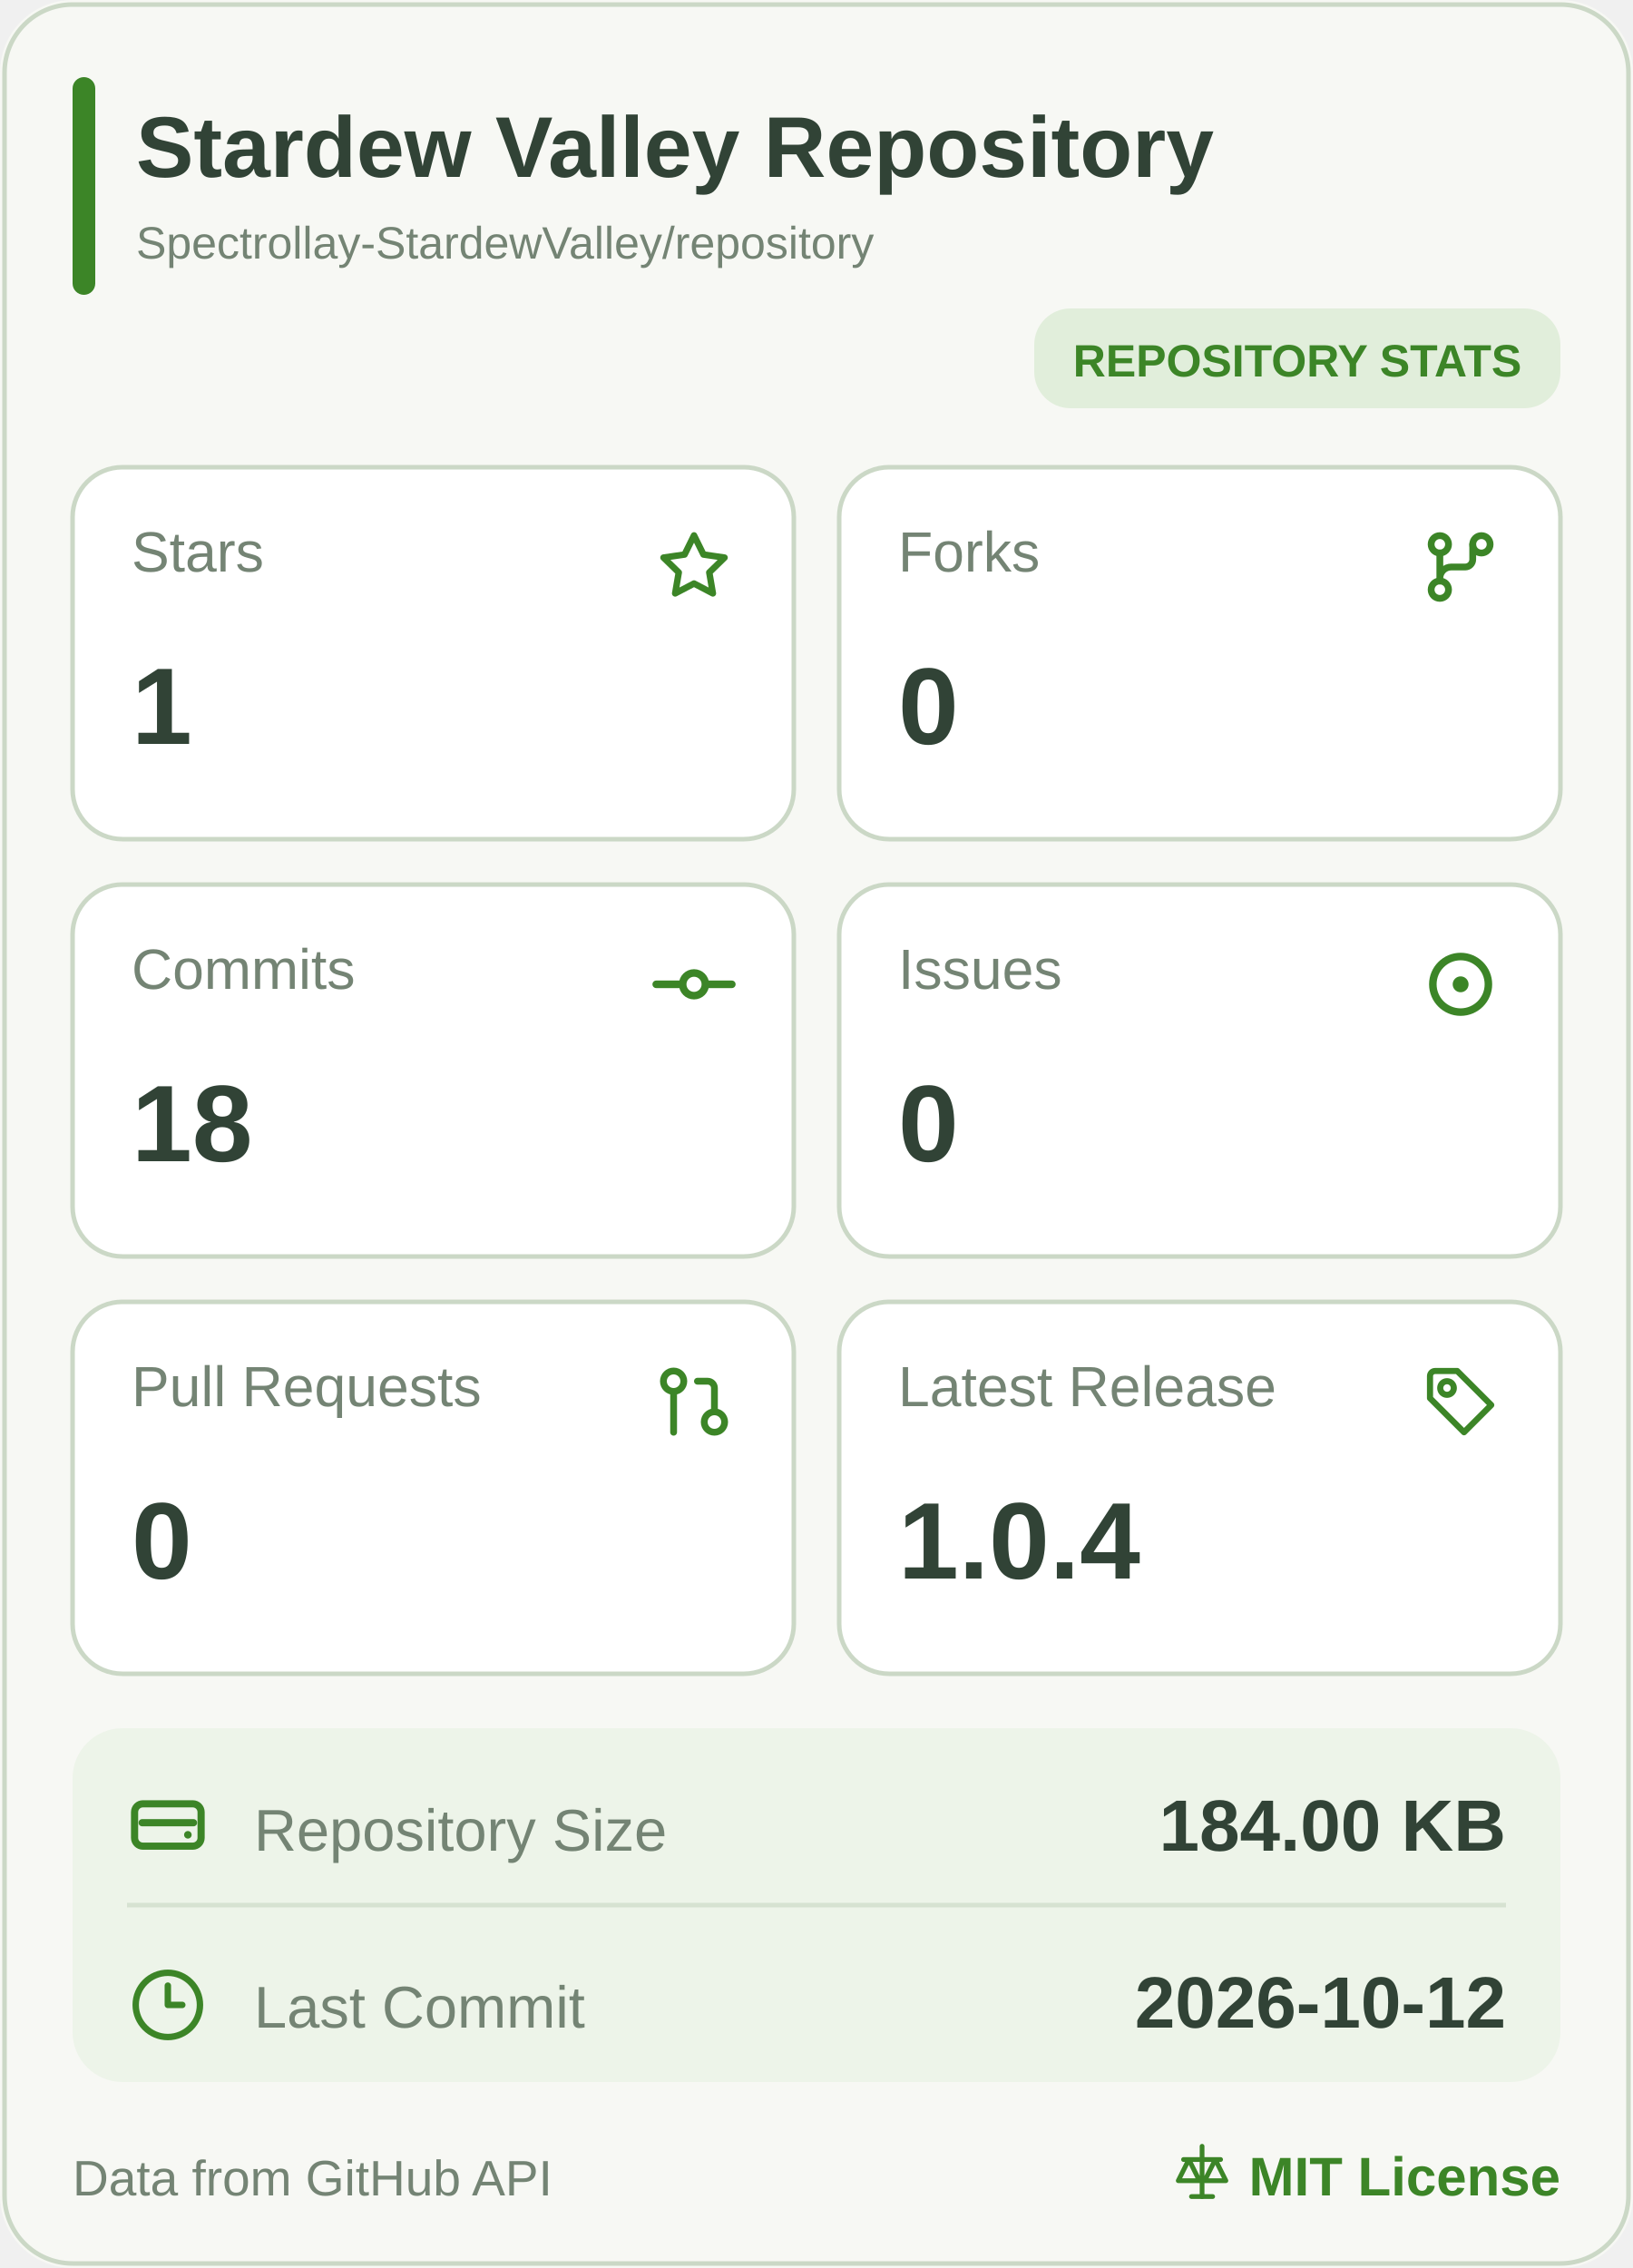
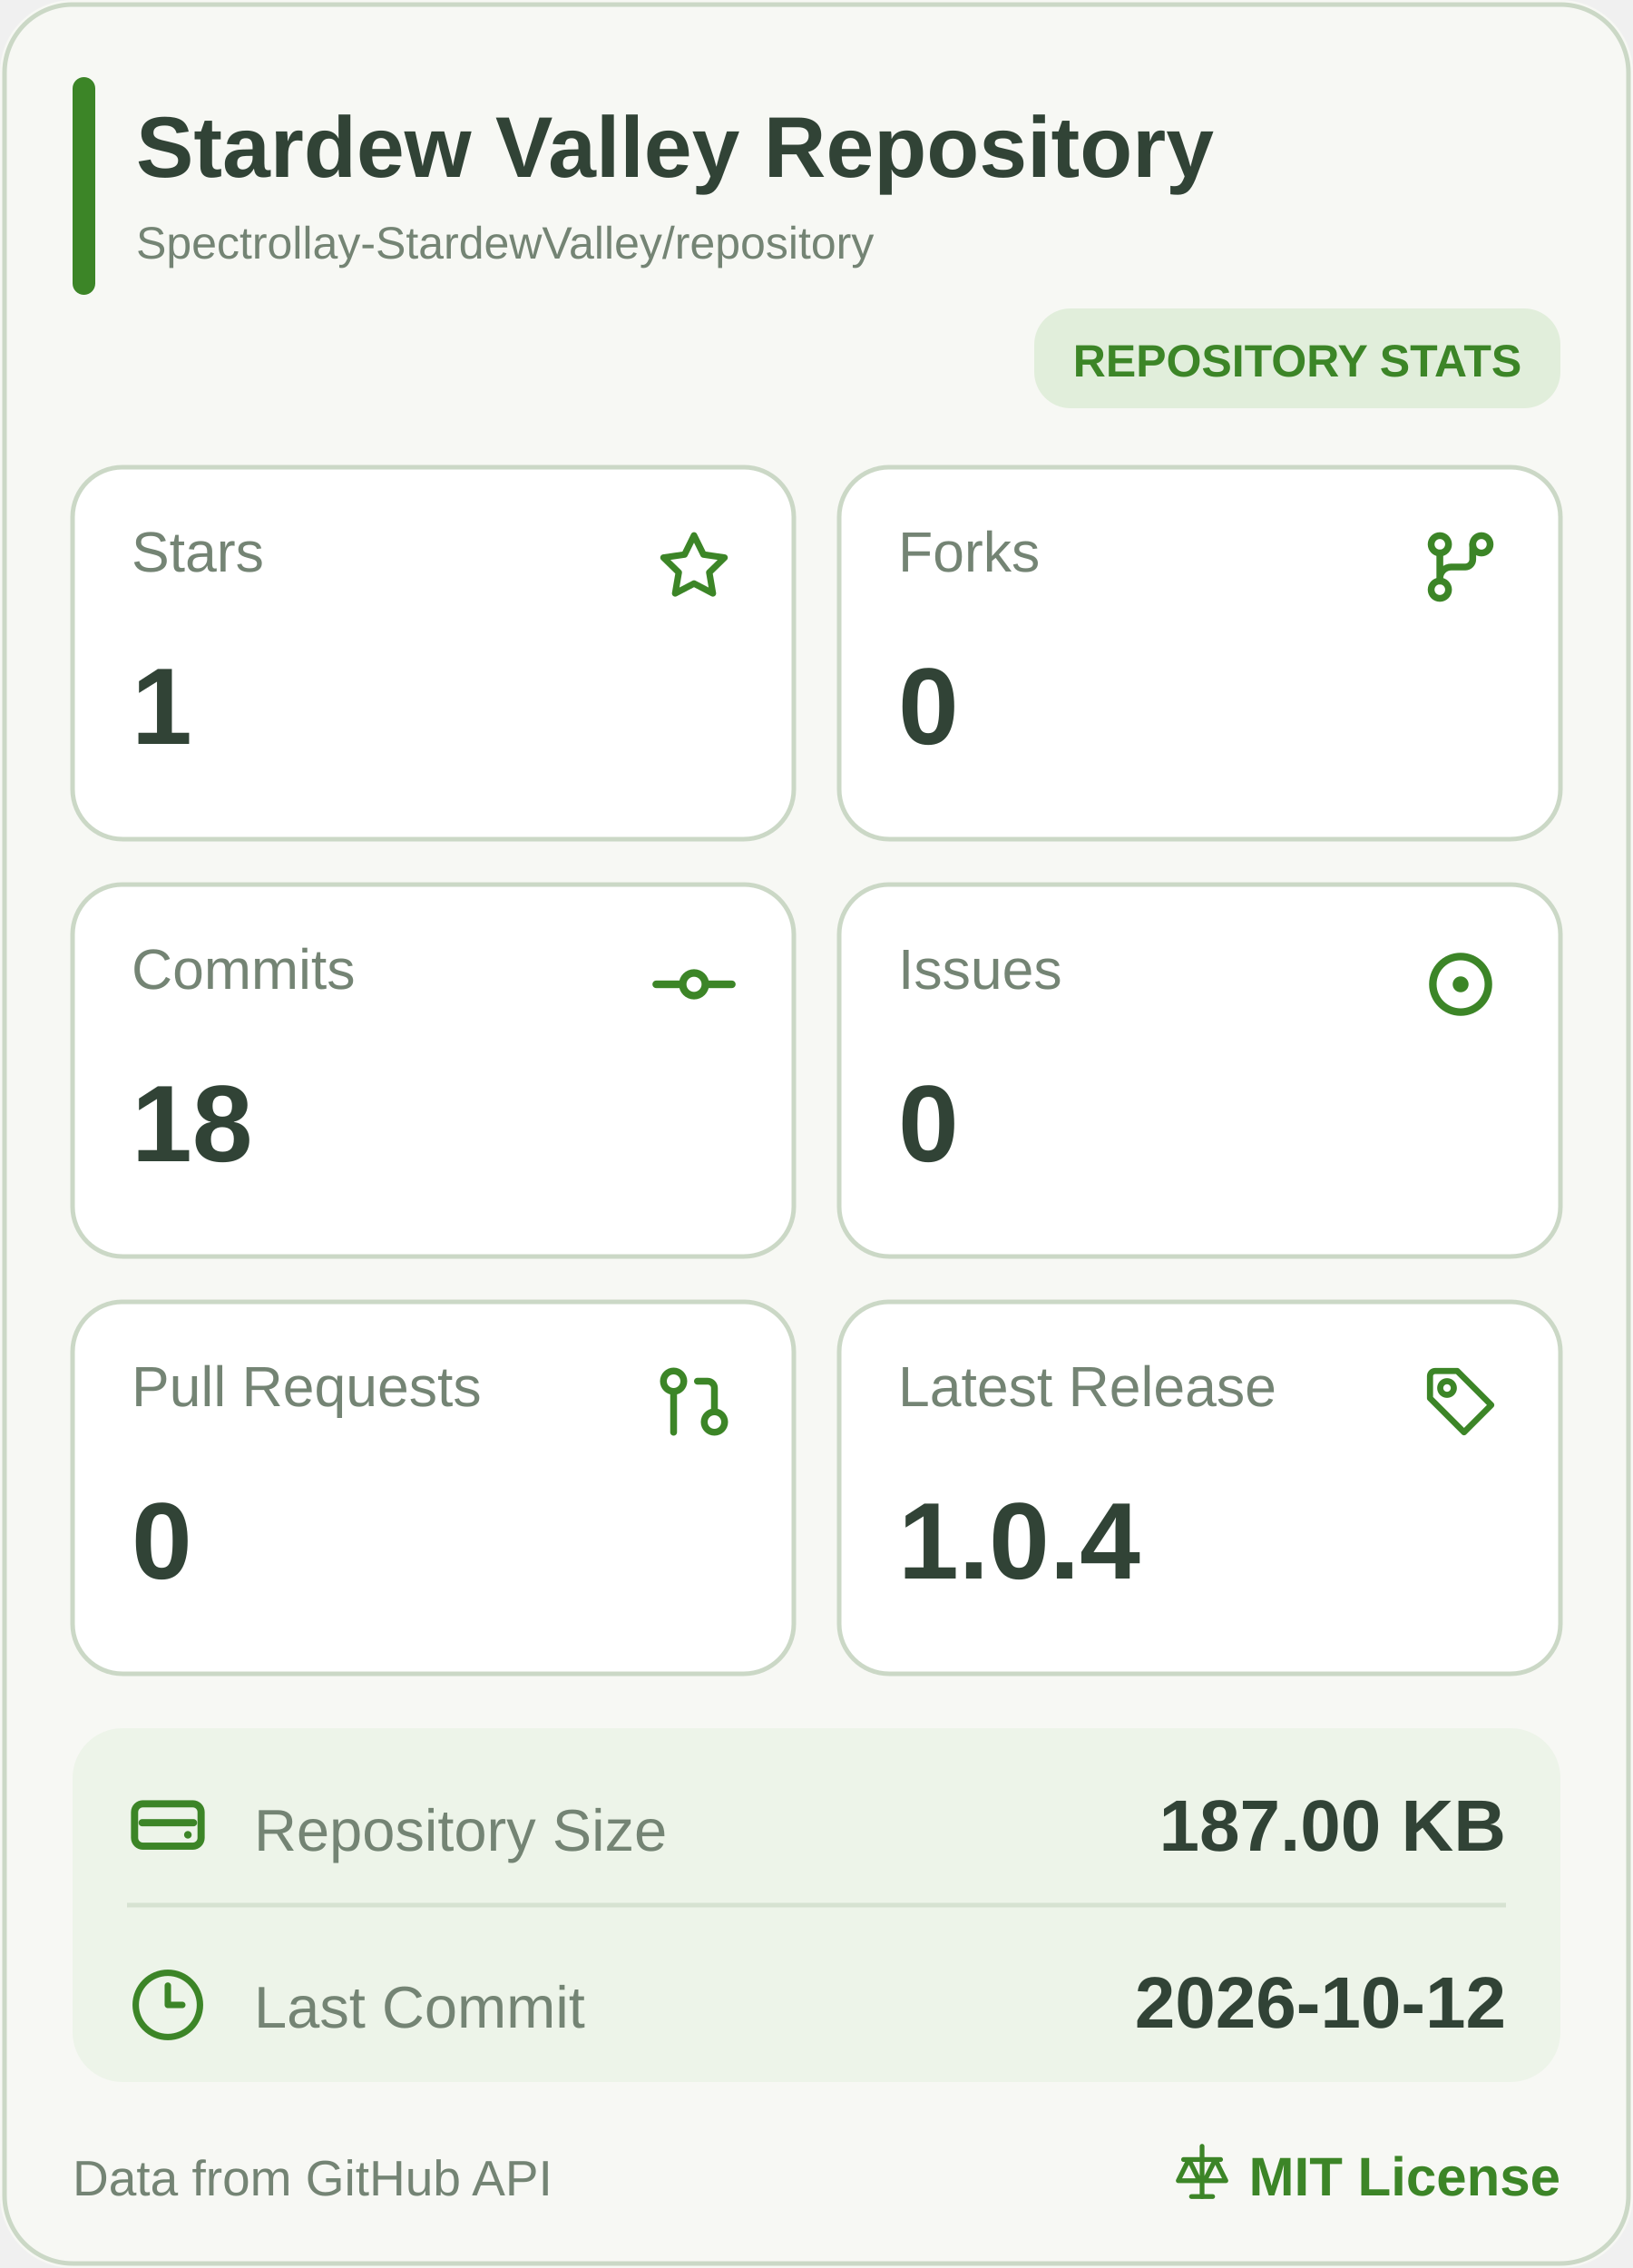
<svg xmlns="http://www.w3.org/2000/svg" width="360" height="500" viewBox="0 0 360 500" role="img" aria-label="Stardew Valley Repository mobile statistics">
  <rect width="360" height="500" rx="16" fill="#F7F8F4" />
  <rect x="1" y="1" width="358" height="498" rx="15" fill="none" stroke="#CBD8C6" />
  <rect x="16" y="17" width="5" height="48" rx="2.5" fill="#3C8527" />
  <a href="https://github.com/Spectrollay-StardewValley/repository" target="_blank" style="cursor: pointer">
    <text x="30" y="39" font-size="19" font-weight="700" fill="#314336" font-family="Segoe UI, Arial, sans-serif">Stardew Valley Repository</text>
    <text x="30" y="57" font-size="10" fill="#748474" font-family="Segoe UI, Arial, sans-serif">Spectrollay-StardewValley/repository</text>
  </a>
  <rect x="228" y="68" width="116" height="22" rx="8" fill="#E1EEDB" />
  <text x="286" y="83" text-anchor="middle" font-size="10" font-weight="700" fill="#3C8527" font-family="Segoe UI, Arial, sans-serif">REPOSITORY STATS</text>
  <a href="https://github.com/Spectrollay-StardewValley/repository/stargazers" target="_blank" style="cursor: pointer">
    <rect x="16" y="103" width="159" height="82" rx="11" fill="#FFFFFF" stroke="#CBD8C6" />
    <text x="29" y="126" font-size="12.5" fill="#748474" font-family="Segoe UI, Arial, sans-serif">Stars</text>
    <svg x="143.5" y="115.5" width="19" height="19" viewBox="0 0 24 24" color="#3C8527" fill="none" stroke="currentColor" stroke-width="1.8" stroke-linecap="round" stroke-linejoin="round">
      <path d="M12 3.2L14.63 8.53L20.5 9.38L16.25 13.52L17.25 19.35L12 16.6L6.75 19.35L7.75 13.52L3.5 9.38L9.37 8.53Z" />
    </svg>
    <text x="29" y="164" font-size="24" font-weight="700" fill="#314336" font-family="Segoe UI, Arial, sans-serif">1</text>
  </a>
  <a href="https://github.com/Spectrollay-StardewValley/repository/forks" target="_blank" style="cursor: pointer">
    <rect x="185" y="103" width="159" height="82" rx="11" fill="#FFFFFF" stroke="#CBD8C6" />
    <text x="198" y="126" font-size="12.5" fill="#748474" font-family="Segoe UI, Arial, sans-serif">Forks</text>
    <svg x="312.0" y="115.0" width="20" height="20" viewBox="0 0 24 24" color="#3C8527" fill="none" stroke="currentColor" stroke-width="1.8" stroke-linecap="round" stroke-linejoin="round">
      <circle cx="6.5" cy="6" r="2.3" />
      <circle cx="17.5" cy="6" r="2.3" />
      <circle cx="6.5" cy="18" r="2.3" />
      <path d="M6.5 8.3V15.7M15.2 6v4a2 2 0 0 1-2 2H9.5a3 3 0 0 0-3 3" />
    </svg>
    <text x="198" y="164" font-size="24" font-weight="700" fill="#314336" font-family="Segoe UI, Arial, sans-serif">0</text>
  </a>
  <a href="https://github.com/Spectrollay-StardewValley/repository/commits/main" target="_blank" style="cursor: pointer">
    <rect x="16" y="195" width="159" height="82" rx="11" fill="#FFFFFF" stroke="#CBD8C6" />
    <text x="29" y="218" font-size="12.5" fill="#748474" font-family="Segoe UI, Arial, sans-serif">Commits</text>
    <svg x="143.0" y="207.0" width="20" height="20" viewBox="0 0 24 24" color="#3C8527" fill="none" stroke="currentColor" stroke-width="2" stroke-linecap="round" stroke-linejoin="round">
      <circle cx="12" cy="12" r="3" />
      <line x1="2" x2="8.7" y1="12" y2="12" />
      <line x1="15.3" x2="22" y1="12" y2="12" />
    </svg>
    <text x="29" y="256" font-size="24" font-weight="700" fill="#314336" font-family="Segoe UI, Arial, sans-serif">18</text>
  </a>
  <a href="https://github.com/Spectrollay-StardewValley/repository/issues?q=is%3Aissue" target="_blank" style="cursor: pointer">
    <rect x="185" y="195" width="159" height="82" rx="11" fill="#FFFFFF" stroke="#CBD8C6" />
    <text x="198" y="218" font-size="12.5" fill="#748474" font-family="Segoe UI, Arial, sans-serif">Issues</text>
    <svg x="311.5" y="206.5" width="21" height="21" viewBox="0 0 24 24" color="#3C8527" fill="none" stroke="currentColor" stroke-width="1.9" stroke-linecap="round" stroke-linejoin="round">
      <circle cx="12" cy="12" r="7" />
      <circle cx="12" cy="12" r="2" fill="currentColor" stroke="none" />
    </svg>
    <text x="198" y="256" font-size="24" font-weight="700" fill="#314336" font-family="Segoe UI, Arial, sans-serif">0</text>
  </a>
  <a href="https://github.com/Spectrollay-StardewValley/repository/pulls?q=is%3Apr" target="_blank" style="cursor: pointer">
    <rect x="16" y="287" width="159" height="82" rx="11" fill="#FFFFFF" stroke="#CBD8C6" />
    <text x="29" y="310" font-size="12.5" fill="#748474" font-family="Segoe UI, Arial, sans-serif">Pull Requests</text>
    <svg x="144.0" y="300.0" width="18" height="18" viewBox="0 0 24 24" color="#3C8527" fill="none" stroke="currentColor" stroke-width="2" stroke-linecap="round" stroke-linejoin="round">
      <circle cx="18" cy="18" r="3" />
      <circle cx="6" cy="6" r="3" />
      <path d="M13 6h3a2 2 0 0 1 2 2v7" />
      <line x1="6" x2="6" y1="9" y2="21" />
    </svg>
    <text x="29" y="348" font-size="24" font-weight="700" fill="#314336" font-family="Segoe UI, Arial, sans-serif">0</text>
  </a>
  <a href="https://github.com/Spectrollay-StardewValley/repository/releases" target="_blank" style="cursor: pointer">
    <rect x="185" y="287" width="159" height="82" rx="11" fill="#FFFFFF" stroke="#CBD8C6" />
    <text x="198" y="310" font-size="12.5" fill="#748474" font-family="Segoe UI, Arial, sans-serif">Latest Release</text>
    <svg x="313.0" y="300.0" width="18" height="18" viewBox="0 0 24 24" color="#3C8527" fill="none" stroke="currentColor" stroke-width="1.8" stroke-linecap="round" stroke-linejoin="round">
      <path d="M3 4.5A1.5 1.5 0 0 1 4.5 3H11l10 10-8 8-10-10Z" />
      <circle cx="8" cy="8" r="2" />
    </svg>
    <text x="198" y="348" font-size="24" font-weight="700" fill="#314336" font-family="Segoe UI, Arial, sans-serif">1.0.4</text>
  </a>
  <rect x="16" y="381" width="328" height="78" rx="11" fill="#EDF4E9" />
  <path d="M28 420H332" stroke="#D6E2D1" stroke-width="1" />
  <a href="https://github.com/Spectrollay-StardewValley/repository" target="_blank" style="cursor: pointer">
    <rect x="16" y="381" width="328" height="39" fill="transparent" />
    <svg x="27.0" y="392.5" width="20" height="20" viewBox="0 0 24 24" color="#3C8527" fill="none" stroke="currentColor" stroke-width="1.9" stroke-linecap="round" stroke-linejoin="round">
      <rect x="3.2" y="6.2" width="17.6" height="11.2" rx="2.2" />
      <path d="M5.2 11.2h13.6" />
      <circle cx="17.3" cy="14.4" r="1" fill="currentColor" stroke="none" />
    </svg>
    <text x="56" y="408" font-size="13" fill="#748474" font-family="Segoe UI, Arial, sans-serif">Repository Size</text>
-     <text x="332" y="408" text-anchor="end" font-size="16" font-weight="700" fill="#314336" font-family="Segoe UI, Arial, sans-serif">184.00 KB</text>
+     <text x="332" y="408" text-anchor="end" font-size="16" font-weight="700" fill="#314336" font-family="Segoe UI, Arial, sans-serif">187.00 KB</text>
  </a>
  <a href="https://github.com/Spectrollay-StardewValley/repository/commits/main" target="_blank" style="cursor: pointer">
    <rect x="16" y="420" width="328" height="39" fill="transparent" />
    <svg x="28.5" y="433.5" width="17" height="17" viewBox="0 0 24 24" color="#3C8527" fill="none" stroke="currentColor" stroke-width="2" stroke-linecap="round" stroke-linejoin="round">
      <circle cx="12" cy="12" r="10" />
      <polyline points="12 6 12 12 16.5 12" />
    </svg>
    <text x="56" y="447" font-size="13" fill="#748474" font-family="Segoe UI, Arial, sans-serif">Last Commit</text>
    <text x="332" y="447" text-anchor="end" font-size="16" font-weight="700" fill="#314336" font-family="Segoe UI, Arial, sans-serif">2026-10-12</text>
  </a>
  <text x="16" y="484" font-size="11" fill="#748474" font-family="Segoe UI, Arial, sans-serif">Data from GitHub API</text>
  <a href="https://github.com/Spectrollay-StardewValley/repository/blob/main/LICENSE" target="_blank" style="cursor: pointer">
    <svg x="258.0" y="472.0" width="14" height="14" viewBox="0 0 24 24" color="#3C8527" fill="none" stroke="currentColor" stroke-width="1.8" stroke-linecap="round" stroke-linejoin="round">
      <path d="M12 2v19M5 7h14M7 7l-4 8h8L7 7ZM17 7l-4 8h8l-4-8Z" />
      <path d="M8 21h8" />
    </svg>
    <text x="344" y="484" text-anchor="end" font-size="12" font-weight="700" fill="#3C8527" font-family="Segoe UI, Arial, sans-serif">MIT License</text>
  </a>
</svg>
